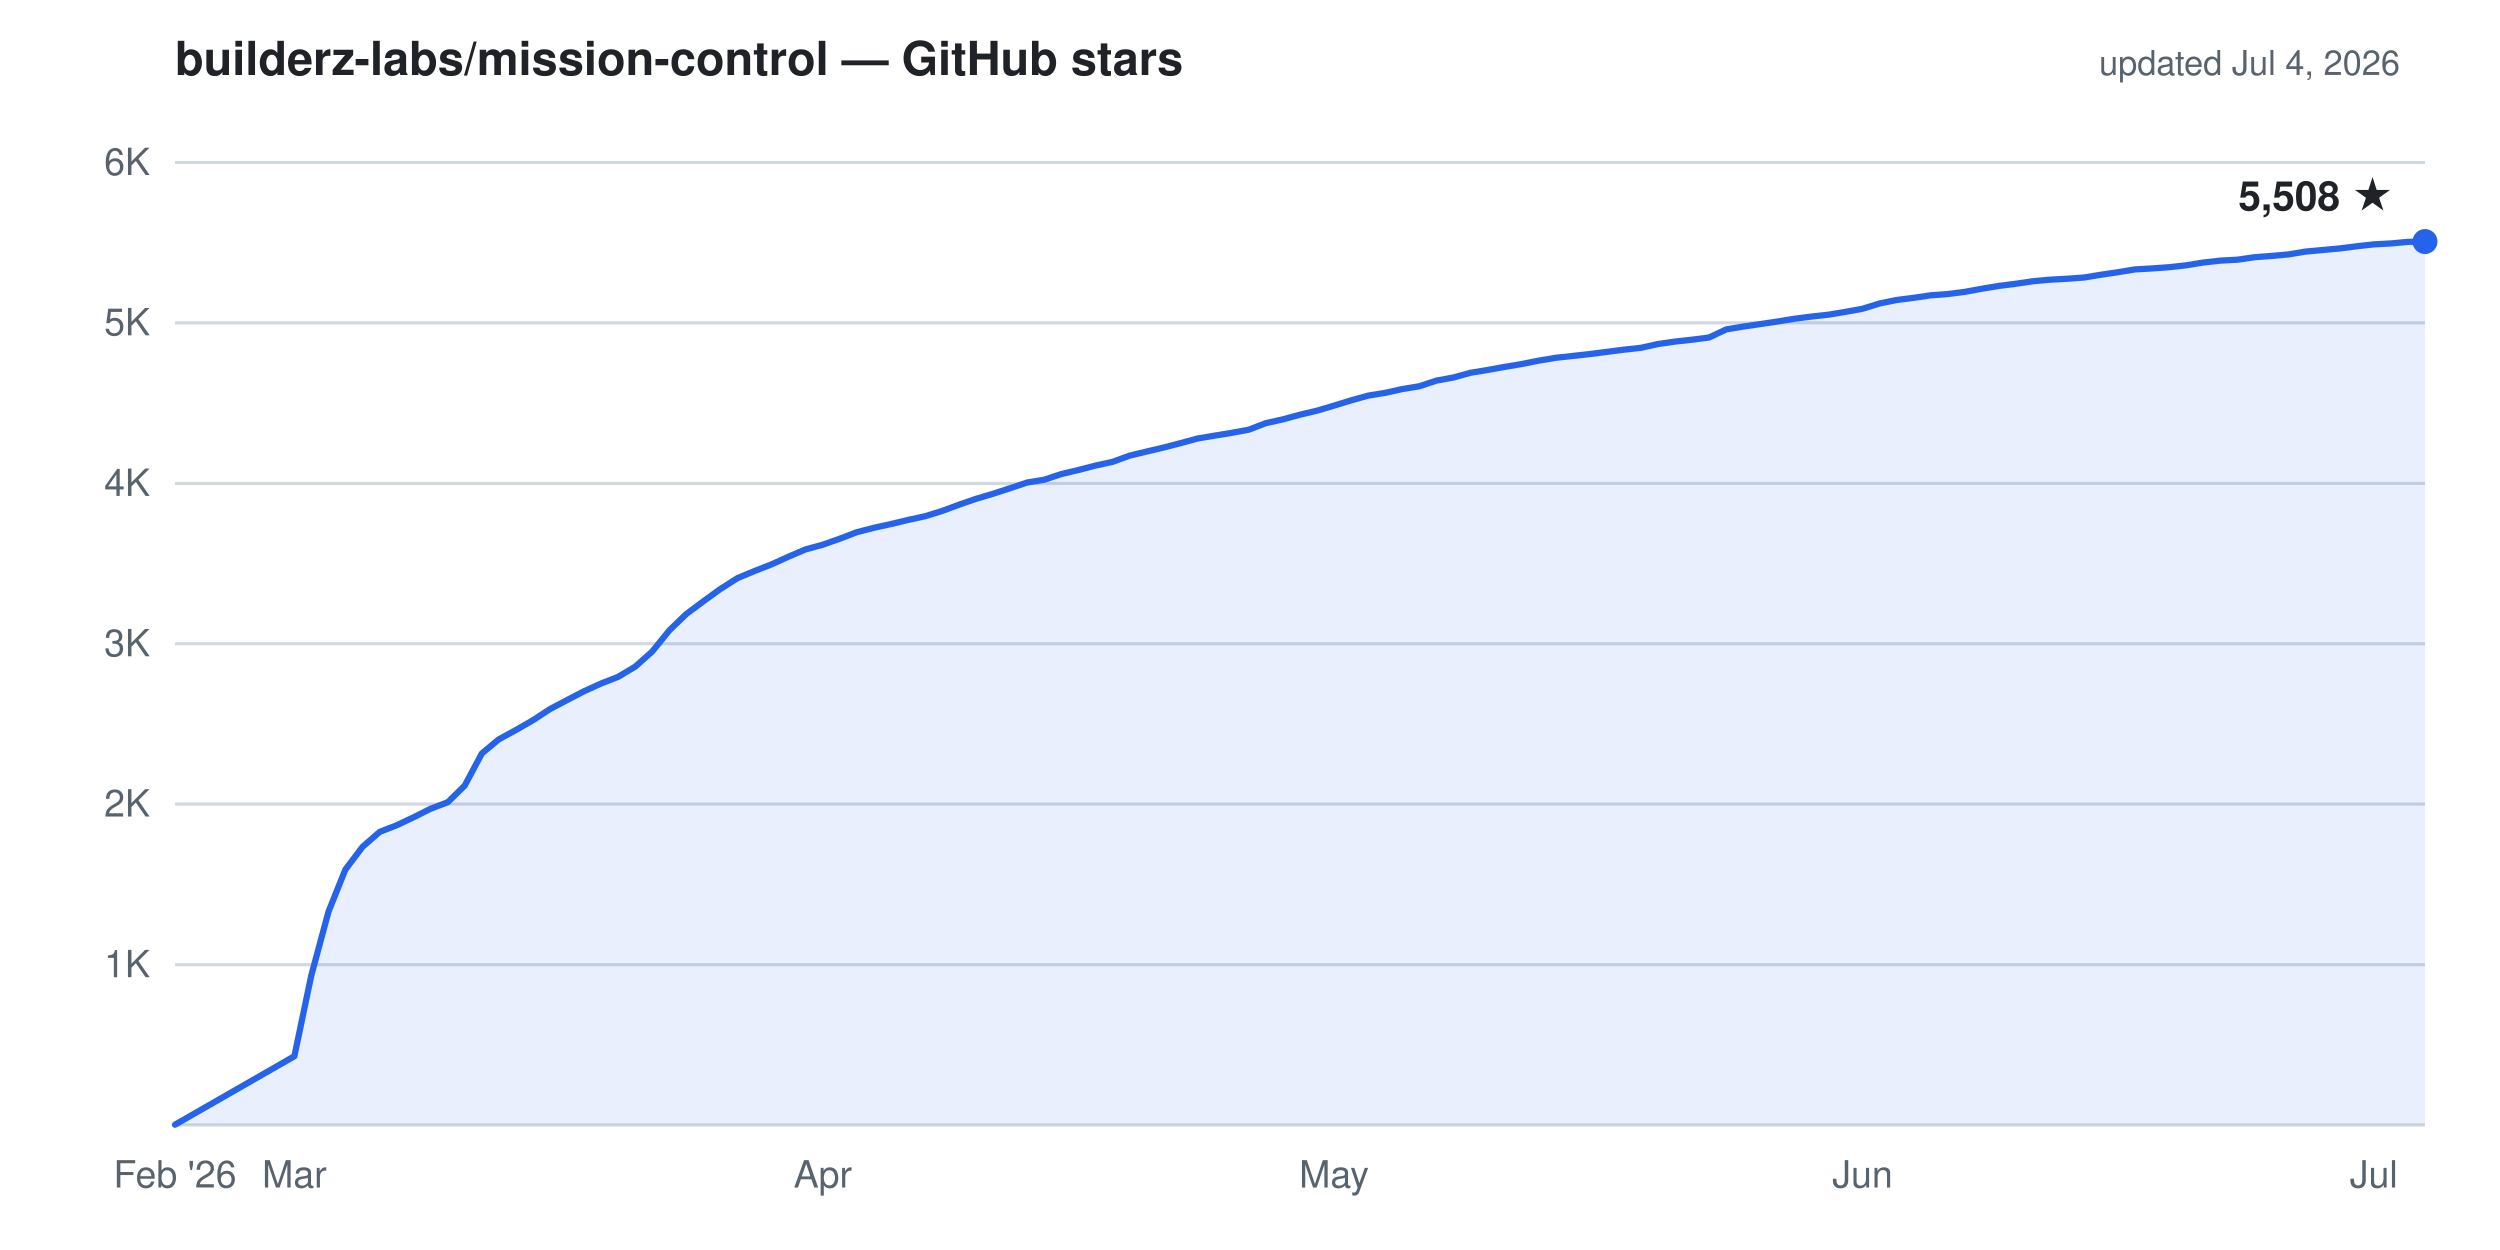
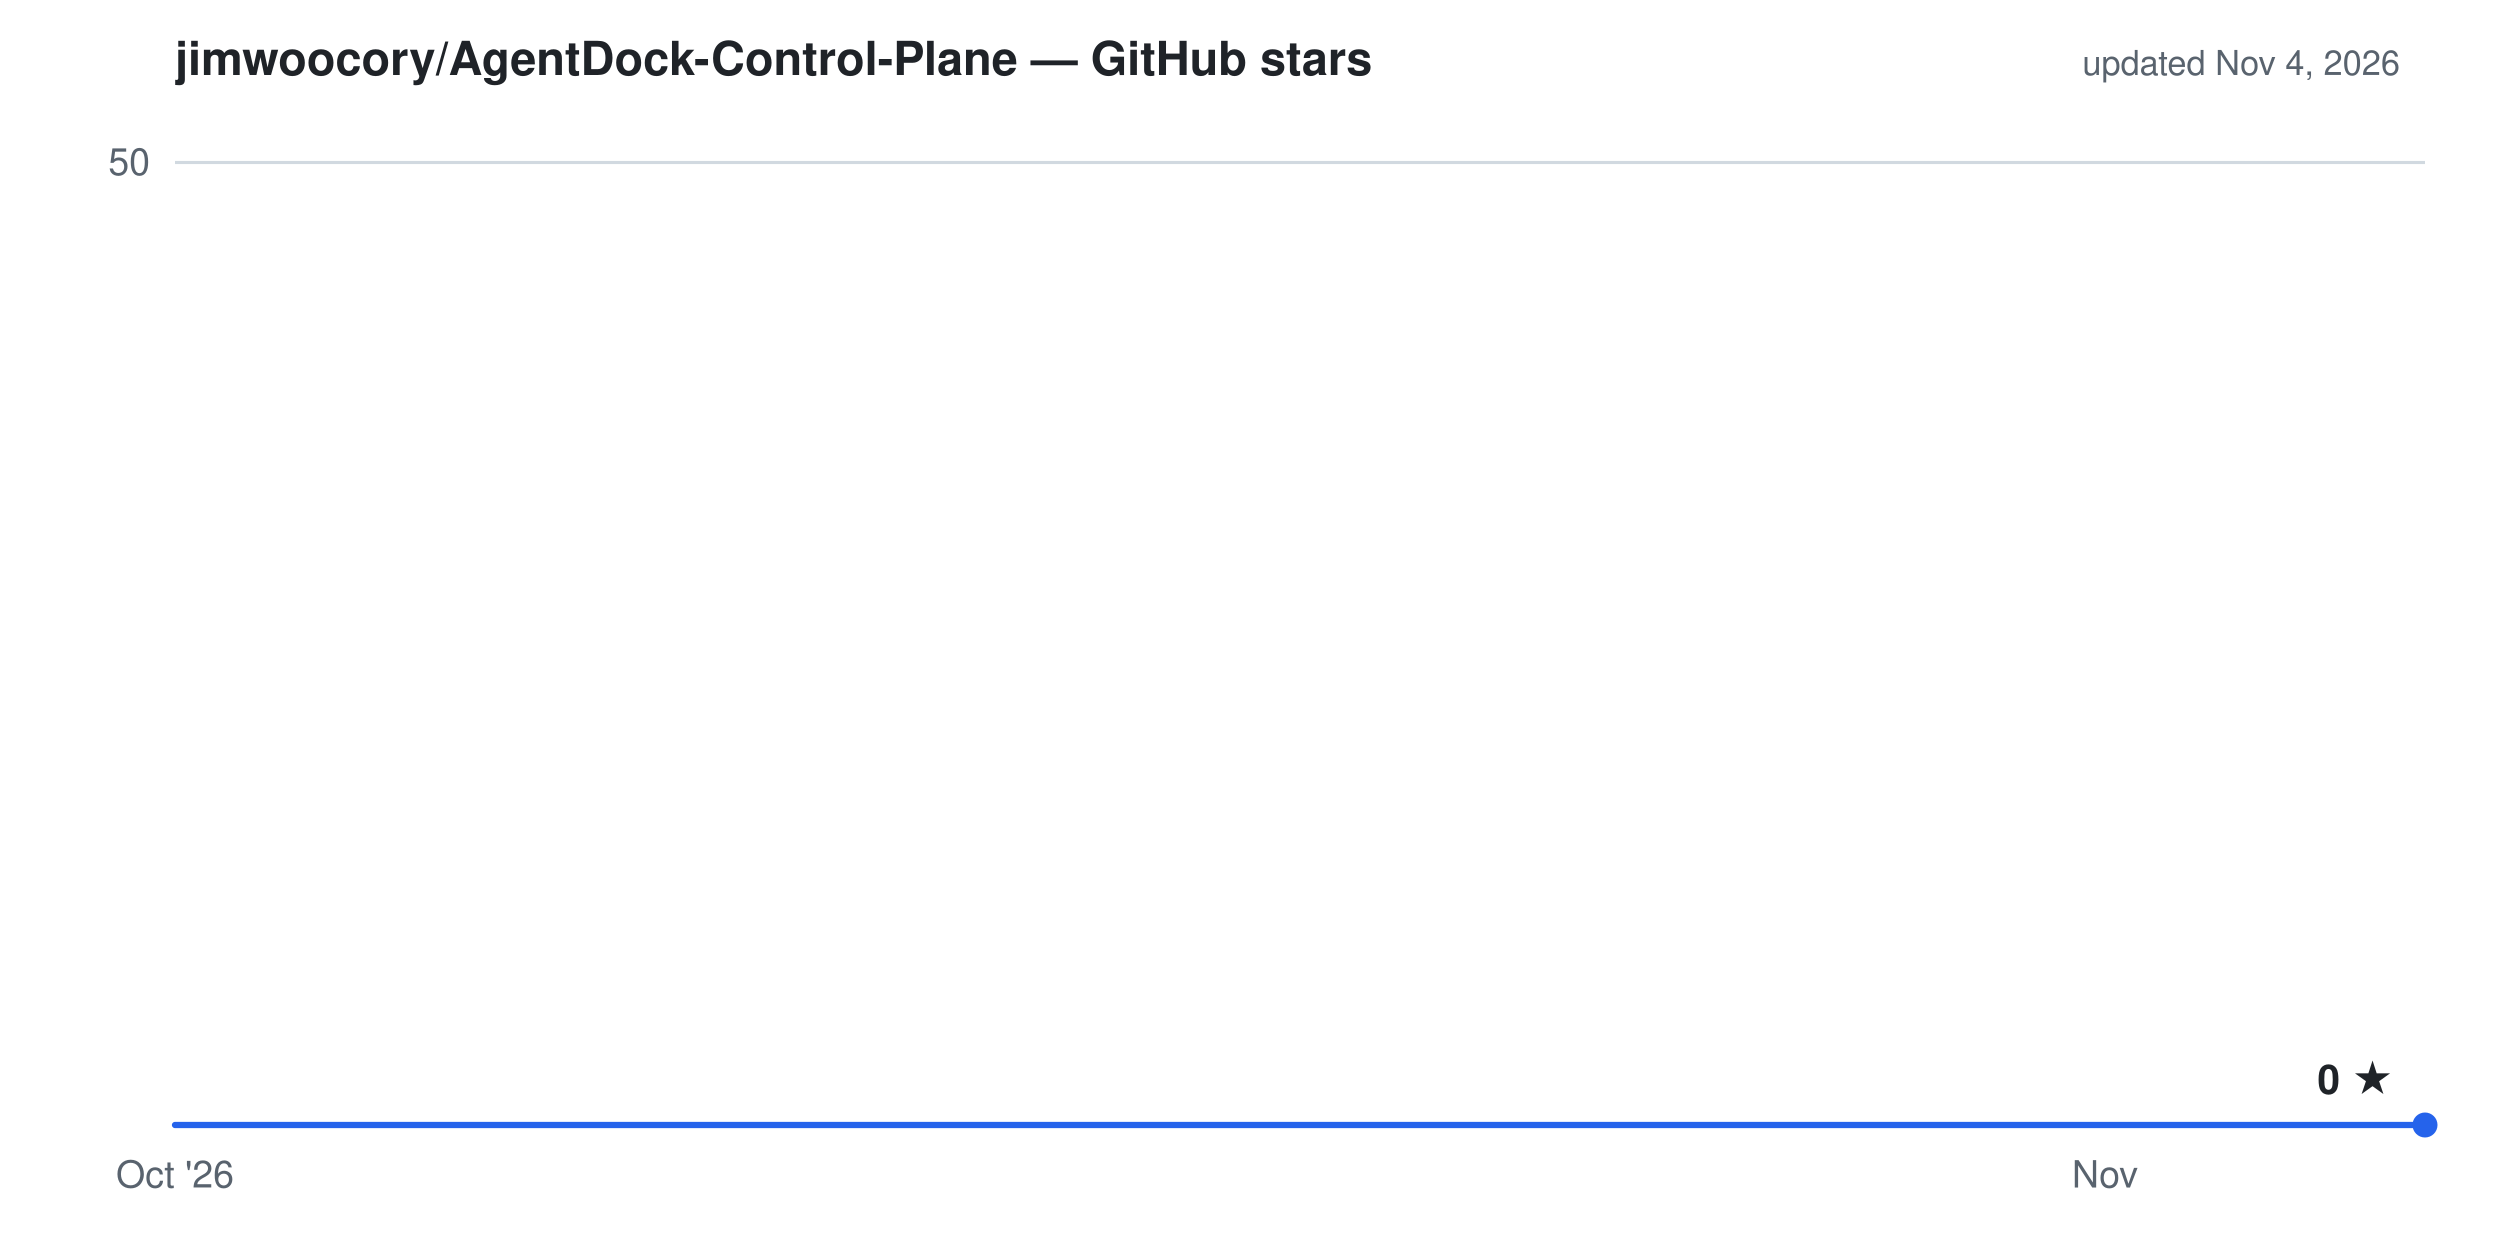
- <svg xmlns="http://www.w3.org/2000/svg" viewBox="0 0 800 400" width="800" height="400" role="img" aria-label="Cumulative GitHub stars for builderz-labs/mission-control: 5,508 as of Jul 4, 2026">
+ <svg xmlns="http://www.w3.org/2000/svg" viewBox="0 0 800 400" width="800" height="400" role="img" aria-label="Cumulative GitHub stars for jimwoocory/AgentDock-Control-Plane: 0 as of Nov 4, 2026">
  <g font-family="-apple-system,'Segoe UI',Helvetica,Arial,sans-serif">
-     <text x="56" y="24" fill="#1f2328" font-size="15" font-weight="600">builderz-labs/mission-control — GitHub stars</text>
-     <text x="768" y="24" text-anchor="end" fill="#59636e" font-size="11">updated Jul 4, 2026</text>
-     <line x1="56" y1="308.7" x2="776" y2="308.7" stroke="#d1d9e0" stroke-width="1" />
-     <line x1="56" y1="257.3" x2="776" y2="257.3" stroke="#d1d9e0" stroke-width="1" />
-     <line x1="56" y1="206.0" x2="776" y2="206.0" stroke="#d1d9e0" stroke-width="1" />
-     <line x1="56" y1="154.7" x2="776" y2="154.7" stroke="#d1d9e0" stroke-width="1" />
-     <line x1="56" y1="103.3" x2="776" y2="103.3" stroke="#d1d9e0" stroke-width="1" />
+     <text x="56" y="24" fill="#1f2328" font-size="15" font-weight="600">jimwoocory/AgentDock-Control-Plane — GitHub stars</text>
+     <text x="768" y="24" text-anchor="end" fill="#59636e" font-size="11">updated Nov 4, 2026</text>
    <line x1="56" y1="52.0" x2="776" y2="52.0" stroke="#d1d9e0" stroke-width="1" />
    <line x1="56" y1="360.0" x2="776" y2="360.0" stroke="#d1d9e0" stroke-width="1" />
-     <text x="48" y="312.7" text-anchor="end" fill="#59636e" font-size="12">1K</text>
-     <text x="48" y="261.3" text-anchor="end" fill="#59636e" font-size="12">2K</text>
-     <text x="48" y="210.0" text-anchor="end" fill="#59636e" font-size="12">3K</text>
-     <text x="48" y="158.7" text-anchor="end" fill="#59636e" font-size="12">4K</text>
-     <text x="48" y="107.3" text-anchor="end" fill="#59636e" font-size="12">5K</text>
-     <text x="48" y="56.0" text-anchor="end" fill="#59636e" font-size="12">6K</text>
-     <text x="56.0" y="380" text-anchor="middle" fill="#59636e" font-size="12">Feb '26</text>
-     <text x="94.2" y="380" text-anchor="middle" fill="#59636e" font-size="12">Mar</text>
-     <text x="263.3" y="380" text-anchor="middle" fill="#59636e" font-size="12">Apr</text>
-     <text x="426.9" y="380" text-anchor="middle" fill="#59636e" font-size="12">May</text>
-     <text x="596.0" y="380" text-anchor="middle" fill="#59636e" font-size="12">Jun</text>
-     <text x="759.6" y="380" text-anchor="middle" fill="#59636e" font-size="12">Jul</text>
-     <path d="M56.0,359.9 L94.2,338.0 L99.6,312.2 L105.1,291.8 L110.5,278.3 L116.0,271.0 L121.5,266.2 L126.9,264.1 L132.4,261.5 L137.8,258.8 L143.3,256.7 L148.7,251.4 L154.2,241.1 L159.6,236.6 L165.1,233.6 L170.5,230.5 L176.0,226.9 L181.5,224.0 L186.9,221.2 L192.4,218.7 L197.8,216.6 L203.3,213.3 L208.7,208.5 L214.2,201.7 L219.6,196.5 L225.1,192.4 L230.5,188.5 L236.0,185.0 L241.5,182.7 L246.9,180.6 L252.4,178.1 L257.8,175.8 L263.3,174.3 L268.7,172.4 L274.2,170.3 L279.6,168.9 L285.1,167.7 L290.5,166.4 L296.0,165.2 L301.5,163.5 L306.9,161.5 L312.4,159.6 L317.8,158.0 L323.3,156.2 L328.7,154.4 L334.2,153.5 L339.6,151.7 L345.1,150.4 L350.5,149.0 L356.0,147.8 L361.5,145.8 L366.9,144.5 L372.4,143.2 L377.8,141.8 L383.3,140.3 L388.7,139.4 L394.2,138.5 L399.6,137.5 L405.1,135.4 L410.5,134.2 L416.0,132.7 L421.5,131.4 L426.9,129.8 L432.4,128.1 L437.8,126.6 L443.3,125.7 L448.7,124.5 L454.2,123.6 L459.6,121.8 L465.1,120.8 L470.5,119.3 L476.0,118.4 L481.5,117.4 L486.9,116.5 L492.4,115.4 L497.8,114.5 L503.3,113.9 L508.7,113.3 L514.2,112.6 L519.6,111.9 L525.1,111.3 L530.5,110.1 L536.0,109.3 L541.5,108.7 L546.9,108.0 L552.4,105.4 L557.8,104.5 L563.3,103.7 L568.7,102.9 L574.2,102.0 L579.6,101.3 L585.1,100.7 L590.5,99.8 L596.0,98.8 L601.5,97.1 L606.9,96.0 L612.4,95.3 L617.8,94.5 L623.3,94.1 L628.7,93.4 L634.2,92.4 L639.6,91.5 L645.1,90.8 L650.5,90.0 L656.0,89.5 L661.5,89.2 L666.9,88.8 L672.4,87.9 L677.8,87.1 L683.3,86.2 L688.7,85.9 L694.2,85.5 L699.6,84.9 L705.1,84.0 L710.5,83.4 L716.0,83.1 L721.5,82.3 L726.9,81.9 L732.4,81.4 L737.8,80.5 L743.3,80.0 L748.7,79.5 L754.2,78.8 L759.6,78.2 L765.1,77.9 L770.5,77.4 L776.0,77.3 L776.0,360.0 L56.0,360.0 Z" fill="#2563eb" fill-opacity="0.1" stroke="none" />
-     <path d="M56.0,359.9 L94.2,338.0 L99.6,312.2 L105.1,291.8 L110.5,278.3 L116.0,271.0 L121.5,266.2 L126.9,264.1 L132.4,261.5 L137.8,258.8 L143.3,256.7 L148.7,251.4 L154.2,241.1 L159.6,236.6 L165.1,233.6 L170.5,230.5 L176.0,226.9 L181.5,224.0 L186.9,221.2 L192.4,218.7 L197.8,216.6 L203.3,213.3 L208.7,208.5 L214.2,201.7 L219.6,196.5 L225.1,192.4 L230.5,188.5 L236.0,185.0 L241.5,182.7 L246.9,180.6 L252.4,178.1 L257.8,175.8 L263.3,174.3 L268.7,172.4 L274.2,170.3 L279.6,168.9 L285.1,167.7 L290.5,166.4 L296.0,165.2 L301.5,163.5 L306.9,161.5 L312.4,159.6 L317.8,158.0 L323.3,156.2 L328.7,154.4 L334.2,153.5 L339.6,151.7 L345.1,150.4 L350.5,149.0 L356.0,147.8 L361.5,145.8 L366.9,144.5 L372.4,143.2 L377.8,141.8 L383.3,140.3 L388.7,139.4 L394.2,138.5 L399.6,137.5 L405.1,135.4 L410.5,134.2 L416.0,132.7 L421.5,131.4 L426.9,129.8 L432.4,128.1 L437.8,126.6 L443.3,125.7 L448.7,124.5 L454.2,123.6 L459.6,121.8 L465.1,120.8 L470.5,119.3 L476.0,118.4 L481.5,117.4 L486.9,116.5 L492.4,115.4 L497.8,114.5 L503.3,113.9 L508.7,113.3 L514.2,112.6 L519.6,111.9 L525.1,111.3 L530.5,110.1 L536.0,109.3 L541.5,108.7 L546.9,108.0 L552.4,105.4 L557.8,104.5 L563.3,103.7 L568.7,102.9 L574.2,102.0 L579.6,101.3 L585.1,100.7 L590.5,99.8 L596.0,98.8 L601.5,97.1 L606.9,96.0 L612.4,95.3 L617.8,94.5 L623.3,94.1 L628.7,93.4 L634.2,92.4 L639.6,91.5 L645.1,90.8 L650.5,90.0 L656.0,89.5 L661.5,89.2 L666.9,88.8 L672.4,87.9 L677.8,87.1 L683.3,86.2 L688.7,85.9 L694.2,85.5 L699.6,84.9 L705.1,84.0 L710.5,83.4 L716.0,83.1 L721.5,82.3 L726.9,81.9 L732.4,81.4 L737.8,80.5 L743.3,80.0 L748.7,79.5 L754.2,78.8 L759.6,78.2 L765.1,77.9 L770.5,77.4 L776.0,77.3" fill="none" stroke="#2563eb" stroke-width="2" stroke-linejoin="round" stroke-linecap="round" />
-     <circle cx="776.0" cy="77.3" r="4" fill="#2563eb" />
-     <text x="766.0" y="67.3" text-anchor="end" fill="#1f2328" font-size="13" font-weight="600">5,508 ★</text>
+     <text x="48" y="56.0" text-anchor="end" fill="#59636e" font-size="12">50</text>
+     <text x="56.0" y="380" text-anchor="middle" fill="#59636e" font-size="12">Oct '26</text>
+     <text x="673.6" y="380" text-anchor="middle" fill="#59636e" font-size="12">Nov</text>
+     <path d="M56.0,360.0 L776.0,360.0 L776.0,360.0 L56.0,360.0 Z" fill="#2563eb" fill-opacity="0.1" stroke="none" />
+     <path d="M56.0,360.0 L776.0,360.0" fill="none" stroke="#2563eb" stroke-width="2" stroke-linejoin="round" stroke-linecap="round" />
+     <circle cx="776.0" cy="360.0" r="4" fill="#2563eb" />
+     <text x="766.0" y="350.0" text-anchor="end" fill="#1f2328" font-size="13" font-weight="600">0 ★</text>
  </g>
</svg>
